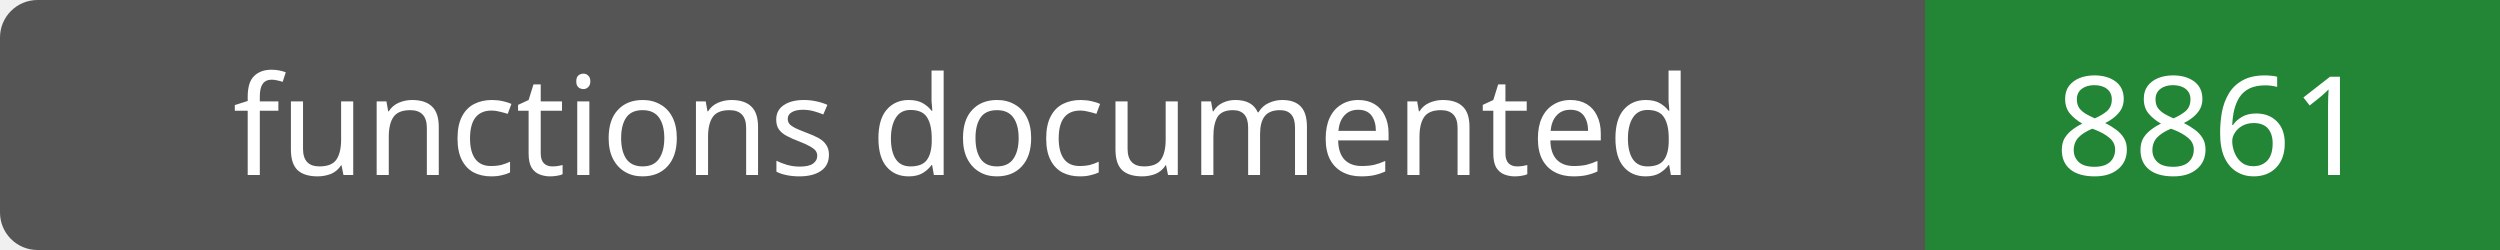
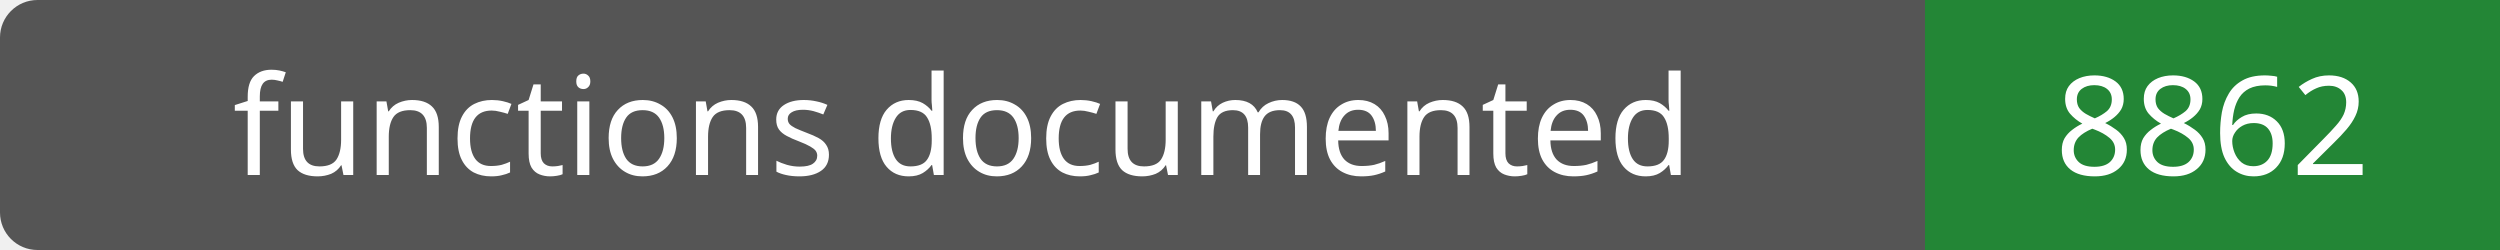
- <svg xmlns="http://www.w3.org/2000/svg" width="200" height="20" role="img" aria-label="functions documented: 8861">
+ <svg xmlns="http://www.w3.org/2000/svg" width="200" height="20" role="img" aria-label="functions documented: 8862">
  <rect width="200" height="20" rx="3" fill="#555" />
  <path fill="#238636" d="M154 0h46v20H154z" />
  <g fill="#fff" text-anchor="middle" font-family="Verdana,sans-serif" font-size="11">
    <text x="77.0" y="14">functions documented</text>
-     <text x="177.0" y="14">8861</text>
+     <text x="177.0" y="14">8862</text>
  </g>
</svg>
